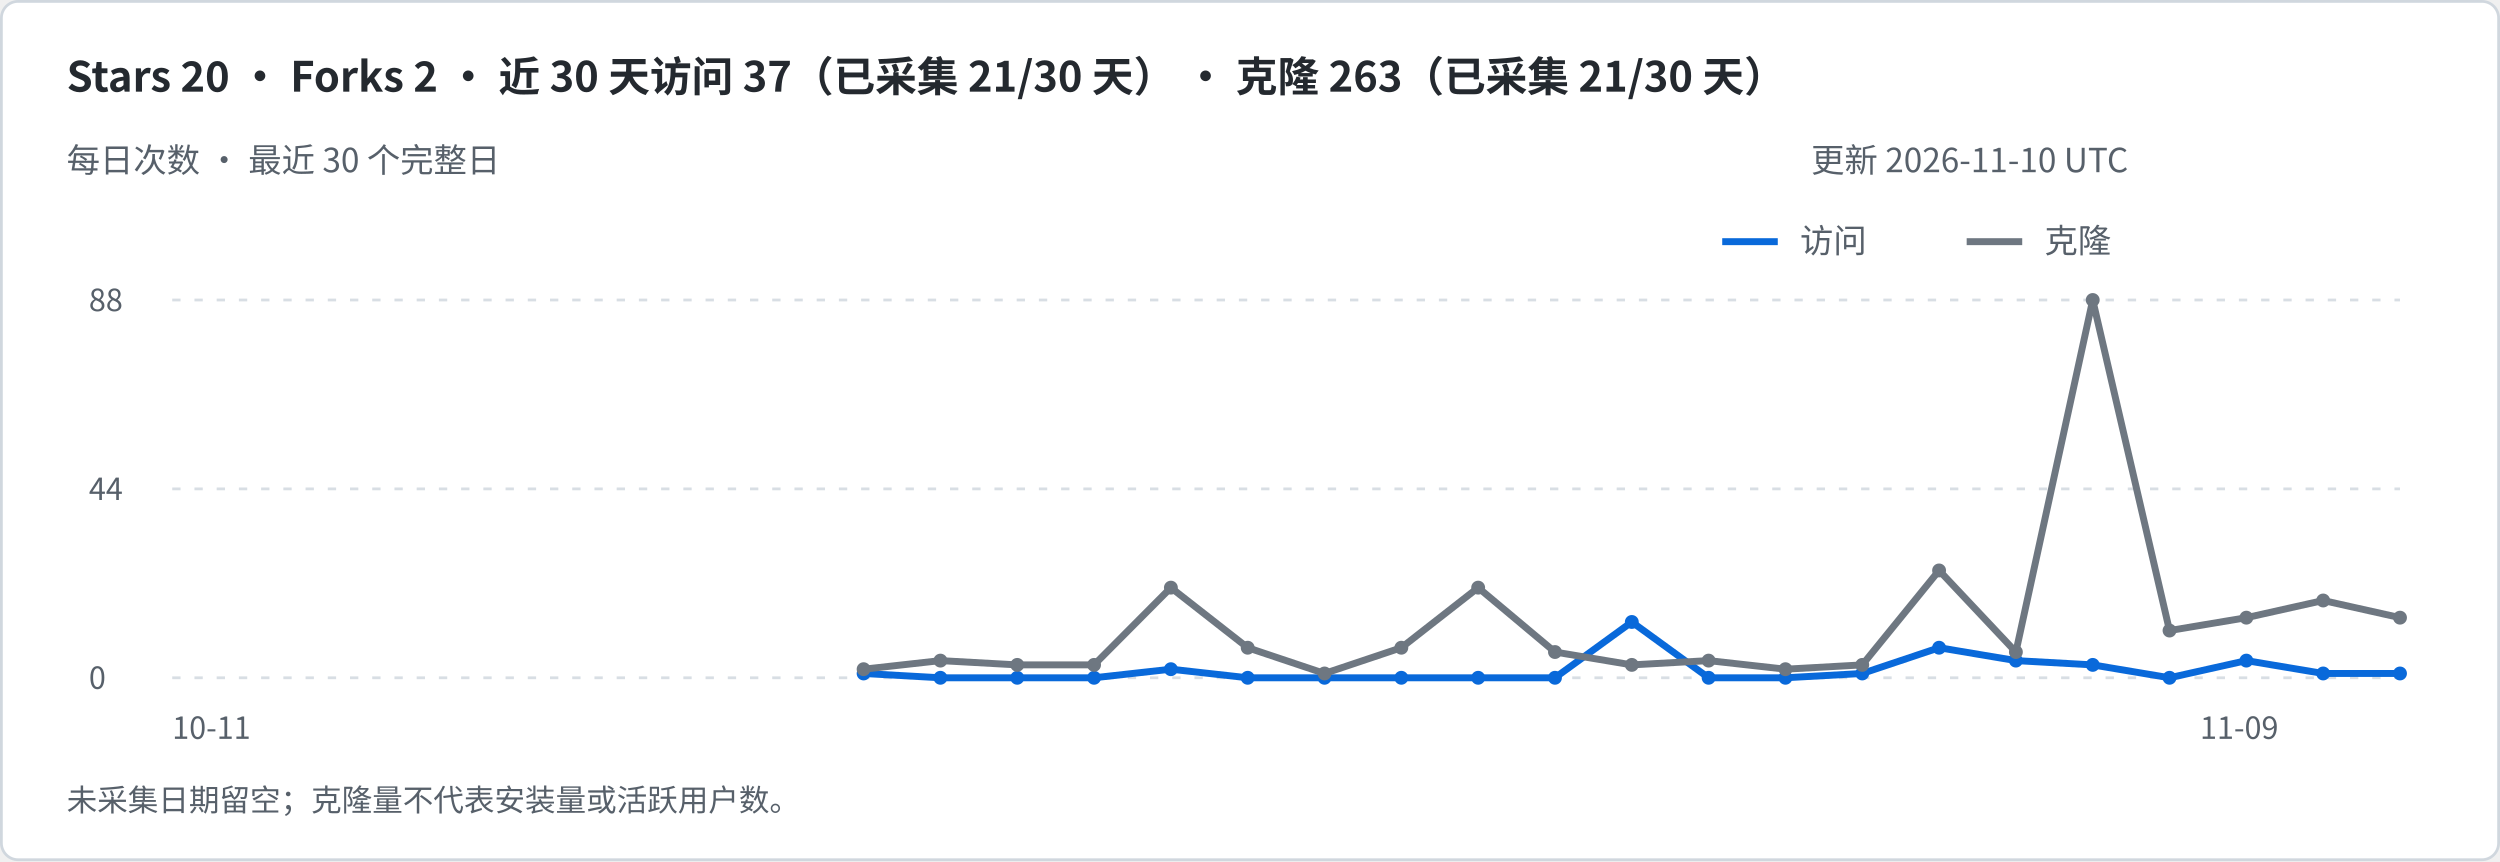
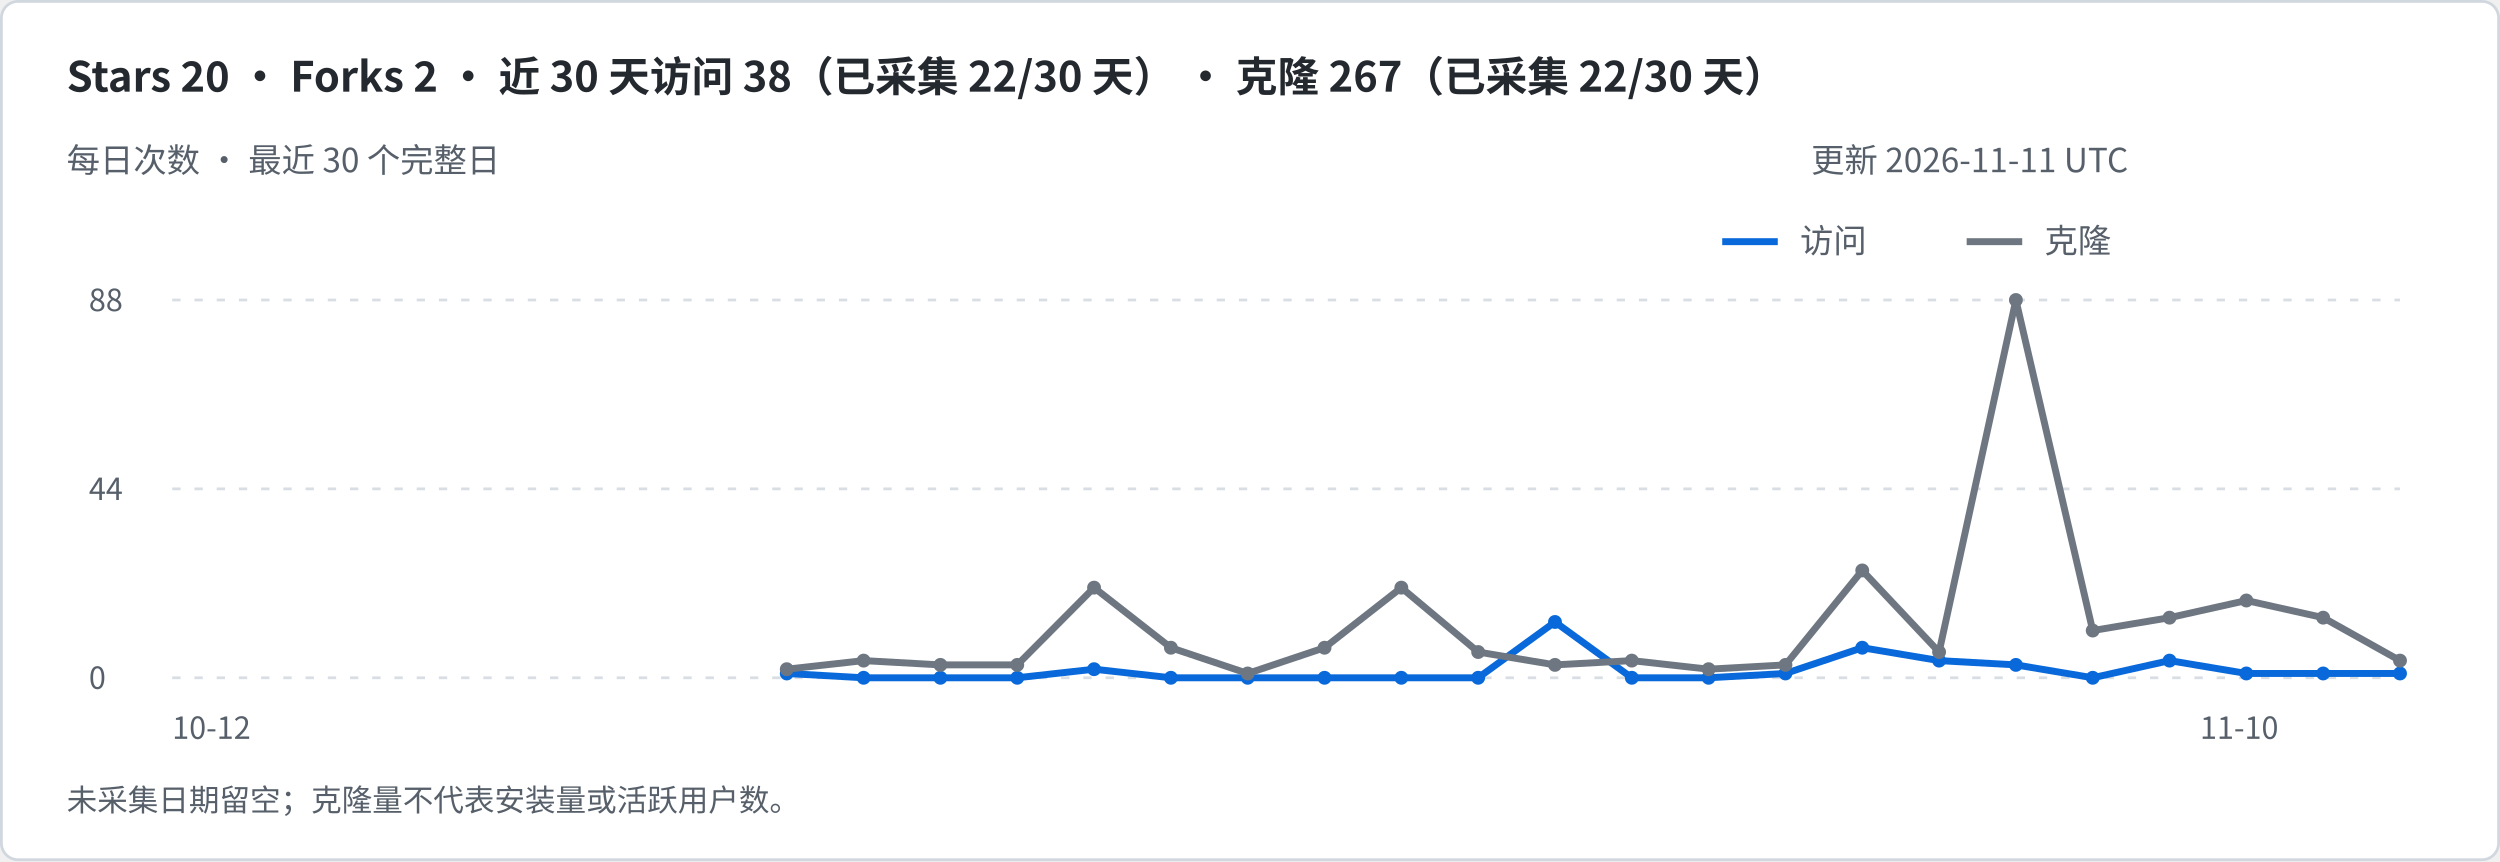
<svg xmlns="http://www.w3.org/2000/svg" width="900" height="310" viewBox="0 0 900 310" role="img" aria-labelledby="title desc">
  <rect x=".5" y=".5" width="899" height="309" rx="6" fill="#ffffff" stroke="#d0d7de" />
  <g font-family="-apple-system,BlinkMacSystemFont,Segoe UI,Noto Sans CJK SC,sans-serif">
-     <text x="24" y="33" font-size="15" fill="#24292f" font-weight="600">Stars 20   ·   Forks 2   ·   近 30 天访问 37（已采集 21/30 天）   ·   克隆 263（已采集 21/30 天）</text>
+     <text x="24" y="33" font-size="15" fill="#24292f" font-weight="600">Stars 20   ·   Forks 2   ·   近 30 天访问 38（已采集 22/30 天）   ·   克隆 267（已采集 22/30 天）</text>
    <text x="24" y="62" font-size="12" fill="#57606a" font-weight="400">每日次数 · 最近 30 个完整日</text>
-     <text x="652" y="62" font-size="12" fill="#57606a" font-weight="400">更新 2026-11-10 UTC</text>
+     <text x="652" y="62" font-size="12" fill="#57606a" font-weight="400">更新 2026-11-11 UTC</text>
    <path d="M620 87h20" stroke="#0969da" stroke-width="2.5" />
    <text x="648" y="91" font-size="12" fill="#57606a" font-weight="400">访问</text>
    <path d="M708 87h20" stroke="#6e7781" stroke-width="2.5" />
    <text x="736" y="91" font-size="12" fill="#57606a" font-weight="400">克隆</text>
    <path d="M62 244h802" stroke="#d8dee4" stroke-dasharray="3 5" />
    <text x="32" y="248" font-size="11" fill="#57606a" font-weight="400">0</text>
    <path d="M62 176.0h802" stroke="#d8dee4" stroke-dasharray="3 5" />
    <text x="32" y="180.0" font-size="11" fill="#57606a" font-weight="400">44</text>
    <path d="M62 108h802" stroke="#d8dee4" stroke-dasharray="3 5" />
    <text x="32" y="112" font-size="11" fill="#57606a" font-weight="400">88</text>
-     <path d="M310.90 242.45 L338.55 244.00 L366.21 244.00 L393.86 244.00 L421.52 240.91 L449.17 244.00 L476.83 244.00 L504.48 244.00 L532.14 244.00 L559.79 244.00 L587.45 223.91 L615.10 244.00 L642.76 244.00 L670.41 242.45 L698.07 233.18 L725.72 237.82 L753.38 239.36 L781.03 244.00 L808.69 237.82 L836.34 242.45 L864.00 242.45" fill="none" stroke="#0969da" stroke-width="2.5" stroke-linejoin="round" />
-     <circle cx="310.90" cy="242.45" r="2.5" fill="#0969da" />
+     <path d="M283.24 242.45 L310.90 244.00 L338.55 244.00 L366.21 244.00 L393.86 240.91 L421.52 244.00 L449.17 244.00 L476.83 244.00 L504.48 244.00 L532.14 244.00 L559.79 223.91 L587.45 244.00 L615.10 244.00 L642.76 242.45 L670.41 233.18 L698.07 237.82 L725.72 239.36 L753.38 244.00 L781.03 237.82 L808.69 242.45 L836.34 242.45 L864.00 242.45" fill="none" stroke="#0969da" stroke-width="2.5" stroke-linejoin="round" />
+     <circle cx="283.24" cy="242.45" r="2.5" fill="#0969da" />
+     <circle cx="310.90" cy="244.00" r="2.5" fill="#0969da" />
    <circle cx="338.55" cy="244.00" r="2.5" fill="#0969da" />
    <circle cx="366.21" cy="244.00" r="2.5" fill="#0969da" />
-     <circle cx="393.86" cy="244.00" r="2.5" fill="#0969da" />
-     <circle cx="421.52" cy="240.91" r="2.5" fill="#0969da" />
+     <circle cx="393.86" cy="240.91" r="2.5" fill="#0969da" />
+     <circle cx="421.52" cy="244.00" r="2.5" fill="#0969da" />
    <circle cx="449.17" cy="244.00" r="2.5" fill="#0969da" />
    <circle cx="476.83" cy="244.00" r="2.5" fill="#0969da" />
    <circle cx="504.48" cy="244.00" r="2.5" fill="#0969da" />
    <circle cx="532.14" cy="244.00" r="2.5" fill="#0969da" />
-     <circle cx="559.79" cy="244.00" r="2.5" fill="#0969da" />
-     <circle cx="587.45" cy="223.91" r="2.5" fill="#0969da" />
+     <circle cx="559.79" cy="223.91" r="2.5" fill="#0969da" />
+     <circle cx="587.45" cy="244.00" r="2.5" fill="#0969da" />
    <circle cx="615.10" cy="244.00" r="2.5" fill="#0969da" />
-     <circle cx="642.76" cy="244.00" r="2.5" fill="#0969da" />
-     <circle cx="670.41" cy="242.45" r="2.5" fill="#0969da" />
-     <circle cx="698.07" cy="233.18" r="2.5" fill="#0969da" />
-     <circle cx="725.72" cy="237.82" r="2.5" fill="#0969da" />
-     <circle cx="753.38" cy="239.36" r="2.5" fill="#0969da" />
-     <circle cx="781.03" cy="244.00" r="2.5" fill="#0969da" />
-     <circle cx="808.69" cy="237.82" r="2.5" fill="#0969da" />
+     <circle cx="642.76" cy="242.45" r="2.5" fill="#0969da" />
+     <circle cx="670.41" cy="233.18" r="2.5" fill="#0969da" />
+     <circle cx="698.07" cy="237.82" r="2.5" fill="#0969da" />
+     <circle cx="725.72" cy="239.36" r="2.5" fill="#0969da" />
+     <circle cx="753.38" cy="244.00" r="2.5" fill="#0969da" />
+     <circle cx="781.03" cy="237.82" r="2.5" fill="#0969da" />
+     <circle cx="808.69" cy="242.45" r="2.5" fill="#0969da" />
    <circle cx="836.34" cy="242.45" r="2.5" fill="#0969da" />
    <circle cx="864.00" cy="242.45" r="2.5" fill="#0969da" />
-     <text x="62" y="266" font-size="11" fill="#57606a" font-weight="400">10-11</text>
-     <text x="792" y="266" font-size="11" fill="#57606a" font-weight="400">11-09</text>
-     <path d="M310.90 240.91 L338.55 237.82 L366.21 239.36 L393.86 239.36 L421.52 211.55 L449.17 233.18 L476.83 242.45 L504.48 233.18 L532.14 211.55 L559.79 234.73 L587.45 239.36 L615.10 237.82 L642.76 240.91 L670.41 239.36 L698.07 205.36 L725.72 234.73 L753.38 108.00 L781.03 227.00 L808.69 222.36 L836.34 216.18 L864.00 222.36" fill="none" stroke="#6e7781" stroke-width="2.5" stroke-linejoin="round" />
-     <circle cx="310.90" cy="240.91" r="2.5" fill="#6e7781" />
-     <circle cx="338.55" cy="237.82" r="2.5" fill="#6e7781" />
+     <text x="62" y="266" font-size="11" fill="#57606a" font-weight="400">10-12</text>
+     <text x="792" y="266" font-size="11" fill="#57606a" font-weight="400">11-10</text>
+     <path d="M283.24 240.91 L310.90 237.82 L338.55 239.36 L366.21 239.36 L393.86 211.55 L421.52 233.18 L449.17 242.45 L476.83 233.18 L504.48 211.55 L532.14 234.73 L559.79 239.36 L587.45 237.82 L615.10 240.91 L642.76 239.36 L670.41 205.36 L698.07 234.73 L725.72 108.00 L753.38 227.00 L781.03 222.36 L808.69 216.18 L836.34 222.36 L864.00 237.82" fill="none" stroke="#6e7781" stroke-width="2.5" stroke-linejoin="round" />
+     <circle cx="283.24" cy="240.91" r="2.5" fill="#6e7781" />
+     <circle cx="310.90" cy="237.82" r="2.5" fill="#6e7781" />
+     <circle cx="338.55" cy="239.36" r="2.5" fill="#6e7781" />
    <circle cx="366.21" cy="239.36" r="2.5" fill="#6e7781" />
-     <circle cx="393.86" cy="239.36" r="2.5" fill="#6e7781" />
-     <circle cx="421.52" cy="211.55" r="2.5" fill="#6e7781" />
-     <circle cx="449.17" cy="233.18" r="2.5" fill="#6e7781" />
-     <circle cx="476.83" cy="242.45" r="2.5" fill="#6e7781" />
-     <circle cx="504.48" cy="233.18" r="2.5" fill="#6e7781" />
-     <circle cx="532.14" cy="211.55" r="2.5" fill="#6e7781" />
-     <circle cx="559.79" cy="234.73" r="2.5" fill="#6e7781" />
-     <circle cx="587.45" cy="239.36" r="2.5" fill="#6e7781" />
-     <circle cx="615.10" cy="237.82" r="2.5" fill="#6e7781" />
-     <circle cx="642.76" cy="240.91" r="2.5" fill="#6e7781" />
-     <circle cx="670.41" cy="239.36" r="2.5" fill="#6e7781" />
-     <circle cx="698.07" cy="205.36" r="2.5" fill="#6e7781" />
-     <circle cx="725.72" cy="234.73" r="2.5" fill="#6e7781" />
-     <circle cx="753.38" cy="108.00" r="2.5" fill="#6e7781" />
-     <circle cx="781.03" cy="227.00" r="2.5" fill="#6e7781" />
-     <circle cx="808.69" cy="222.36" r="2.5" fill="#6e7781" />
-     <circle cx="836.34" cy="216.18" r="2.5" fill="#6e7781" />
-     <circle cx="864.00" cy="222.36" r="2.5" fill="#6e7781" />
+     <circle cx="393.86" cy="211.55" r="2.5" fill="#6e7781" />
+     <circle cx="421.52" cy="233.18" r="2.5" fill="#6e7781" />
+     <circle cx="449.17" cy="242.45" r="2.5" fill="#6e7781" />
+     <circle cx="476.83" cy="233.18" r="2.5" fill="#6e7781" />
+     <circle cx="504.48" cy="211.55" r="2.5" fill="#6e7781" />
+     <circle cx="532.14" cy="234.73" r="2.5" fill="#6e7781" />
+     <circle cx="559.79" cy="239.36" r="2.5" fill="#6e7781" />
+     <circle cx="587.45" cy="237.82" r="2.5" fill="#6e7781" />
+     <circle cx="615.10" cy="240.91" r="2.5" fill="#6e7781" />
+     <circle cx="642.76" cy="239.36" r="2.5" fill="#6e7781" />
+     <circle cx="670.41" cy="205.36" r="2.5" fill="#6e7781" />
+     <circle cx="698.07" cy="234.73" r="2.5" fill="#6e7781" />
+     <circle cx="725.72" cy="108.00" r="2.5" fill="#6e7781" />
+     <circle cx="753.38" cy="227.00" r="2.5" fill="#6e7781" />
+     <circle cx="781.03" cy="222.36" r="2.5" fill="#6e7781" />
+     <circle cx="808.69" cy="216.18" r="2.5" fill="#6e7781" />
+     <circle cx="836.34" cy="222.36" r="2.5" fill="#6e7781" />
+     <circle cx="864.00" cy="237.82" r="2.5" fill="#6e7781" />
    <text x="24" y="292" font-size="11" fill="#57606a" font-weight="400">未采集日期留空；克隆量不代表安装量或活跃用户数。</text>
  </g>
</svg>
